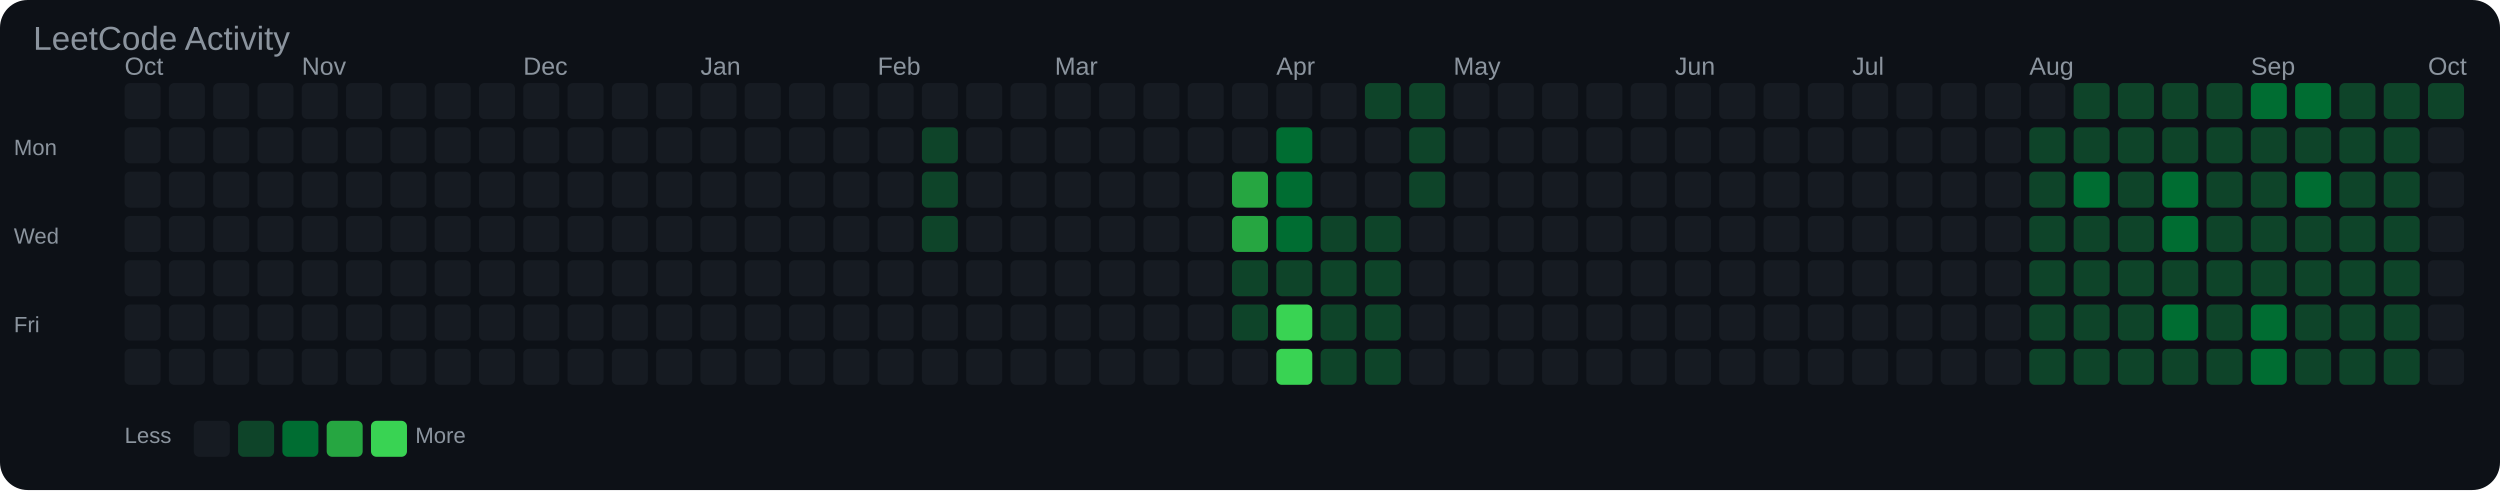
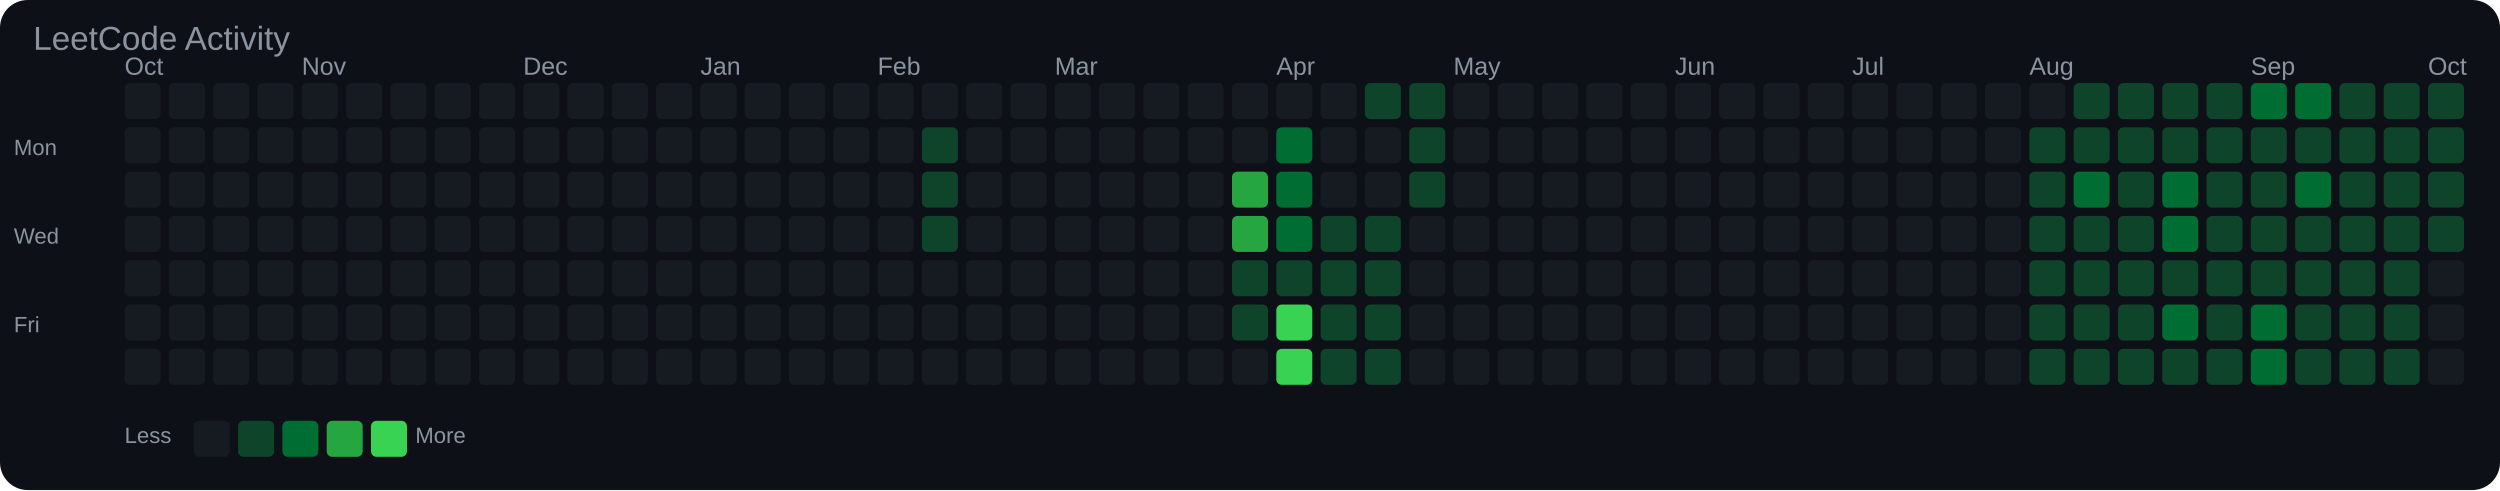
<svg xmlns="http://www.w3.org/2000/svg" width="903" height="177" viewBox="0 0 903 177">
  <rect width="100%" height="100%" fill="#0d1117" rx="10" />
  <text x="12" y="18" font-family="Arial, sans-serif" font-size="12" fill="#8b949e">LeetCode Activity</text>
  <text x="45" y="27" font-family="Arial, sans-serif" font-size="9" fill="#8b949e">Oct</text>
  <text x="109" y="27" font-family="Arial, sans-serif" font-size="9" fill="#8b949e">Nov</text>
  <text x="189" y="27" font-family="Arial, sans-serif" font-size="9" fill="#8b949e">Dec</text>
  <text x="253" y="27" font-family="Arial, sans-serif" font-size="9" fill="#8b949e">Jan</text>
  <text x="317" y="27" font-family="Arial, sans-serif" font-size="9" fill="#8b949e">Feb</text>
  <text x="381" y="27" font-family="Arial, sans-serif" font-size="9" fill="#8b949e">Mar</text>
  <text x="461" y="27" font-family="Arial, sans-serif" font-size="9" fill="#8b949e">Apr</text>
  <text x="525" y="27" font-family="Arial, sans-serif" font-size="9" fill="#8b949e">May</text>
  <text x="605" y="27" font-family="Arial, sans-serif" font-size="9" fill="#8b949e">Jun</text>
  <text x="669" y="27" font-family="Arial, sans-serif" font-size="9" fill="#8b949e">Jul</text>
  <text x="733" y="27" font-family="Arial, sans-serif" font-size="9" fill="#8b949e">Aug</text>
  <text x="813" y="27" font-family="Arial, sans-serif" font-size="9" fill="#8b949e">Sep</text>
  <text x="877" y="27" font-family="Arial, sans-serif" font-size="9" fill="#8b949e">Oct</text>
  <text x="5" y="56" font-family="Arial, sans-serif" font-size="8" fill="#8b949e">Mon</text>
  <text x="5" y="88" font-family="Arial, sans-serif" font-size="8" fill="#8b949e">Wed</text>
  <text x="5" y="120" font-family="Arial, sans-serif" font-size="8" fill="#8b949e">Fri</text>
  <rect x="45" y="30" width="13" height="13" rx="2" fill="#161b22" />
  <rect x="45" y="46" width="13" height="13" rx="2" fill="#161b22" />
  <rect x="45" y="62" width="13" height="13" rx="2" fill="#161b22" />
  <rect x="45" y="78" width="13" height="13" rx="2" fill="#161b22" />
  <rect x="45" y="94" width="13" height="13" rx="2" fill="#161b22" />
  <rect x="45" y="110" width="13" height="13" rx="2" fill="#161b22" />
  <rect x="45" y="126" width="13" height="13" rx="2" fill="#161b22" />
  <rect x="61" y="30" width="13" height="13" rx="2" fill="#161b22" />
  <rect x="61" y="46" width="13" height="13" rx="2" fill="#161b22" />
  <rect x="61" y="62" width="13" height="13" rx="2" fill="#161b22" />
  <rect x="61" y="78" width="13" height="13" rx="2" fill="#161b22" />
  <rect x="61" y="94" width="13" height="13" rx="2" fill="#161b22" />
  <rect x="61" y="110" width="13" height="13" rx="2" fill="#161b22" />
  <rect x="61" y="126" width="13" height="13" rx="2" fill="#161b22" />
  <rect x="77" y="30" width="13" height="13" rx="2" fill="#161b22" />
  <rect x="77" y="46" width="13" height="13" rx="2" fill="#161b22" />
  <rect x="77" y="62" width="13" height="13" rx="2" fill="#161b22" />
  <rect x="77" y="78" width="13" height="13" rx="2" fill="#161b22" />
  <rect x="77" y="94" width="13" height="13" rx="2" fill="#161b22" />
  <rect x="77" y="110" width="13" height="13" rx="2" fill="#161b22" />
  <rect x="77" y="126" width="13" height="13" rx="2" fill="#161b22" />
  <rect x="93" y="30" width="13" height="13" rx="2" fill="#161b22" />
  <rect x="93" y="46" width="13" height="13" rx="2" fill="#161b22" />
  <rect x="93" y="62" width="13" height="13" rx="2" fill="#161b22" />
  <rect x="93" y="78" width="13" height="13" rx="2" fill="#161b22" />
  <rect x="93" y="94" width="13" height="13" rx="2" fill="#161b22" />
  <rect x="93" y="110" width="13" height="13" rx="2" fill="#161b22" />
  <rect x="93" y="126" width="13" height="13" rx="2" fill="#161b22" />
  <rect x="109" y="30" width="13" height="13" rx="2" fill="#161b22" />
  <rect x="109" y="46" width="13" height="13" rx="2" fill="#161b22" />
  <rect x="109" y="62" width="13" height="13" rx="2" fill="#161b22" />
  <rect x="109" y="78" width="13" height="13" rx="2" fill="#161b22" />
  <rect x="109" y="94" width="13" height="13" rx="2" fill="#161b22" />
  <rect x="109" y="110" width="13" height="13" rx="2" fill="#161b22" />
  <rect x="109" y="126" width="13" height="13" rx="2" fill="#161b22" />
  <rect x="125" y="30" width="13" height="13" rx="2" fill="#161b22" />
  <rect x="125" y="46" width="13" height="13" rx="2" fill="#161b22" />
  <rect x="125" y="62" width="13" height="13" rx="2" fill="#161b22" />
  <rect x="125" y="78" width="13" height="13" rx="2" fill="#161b22" />
  <rect x="125" y="94" width="13" height="13" rx="2" fill="#161b22" />
  <rect x="125" y="110" width="13" height="13" rx="2" fill="#161b22" />
  <rect x="125" y="126" width="13" height="13" rx="2" fill="#161b22" />
  <rect x="141" y="30" width="13" height="13" rx="2" fill="#161b22" />
  <rect x="141" y="46" width="13" height="13" rx="2" fill="#161b22" />
  <rect x="141" y="62" width="13" height="13" rx="2" fill="#161b22" />
  <rect x="141" y="78" width="13" height="13" rx="2" fill="#161b22" />
  <rect x="141" y="94" width="13" height="13" rx="2" fill="#161b22" />
  <rect x="141" y="110" width="13" height="13" rx="2" fill="#161b22" />
  <rect x="141" y="126" width="13" height="13" rx="2" fill="#161b22" />
  <rect x="157" y="30" width="13" height="13" rx="2" fill="#161b22" />
  <rect x="157" y="46" width="13" height="13" rx="2" fill="#161b22" />
  <rect x="157" y="62" width="13" height="13" rx="2" fill="#161b22" />
  <rect x="157" y="78" width="13" height="13" rx="2" fill="#161b22" />
  <rect x="157" y="94" width="13" height="13" rx="2" fill="#161b22" />
  <rect x="157" y="110" width="13" height="13" rx="2" fill="#161b22" />
  <rect x="157" y="126" width="13" height="13" rx="2" fill="#161b22" />
  <rect x="173" y="30" width="13" height="13" rx="2" fill="#161b22" />
  <rect x="173" y="46" width="13" height="13" rx="2" fill="#161b22" />
  <rect x="173" y="62" width="13" height="13" rx="2" fill="#161b22" />
  <rect x="173" y="78" width="13" height="13" rx="2" fill="#161b22" />
  <rect x="173" y="94" width="13" height="13" rx="2" fill="#161b22" />
  <rect x="173" y="110" width="13" height="13" rx="2" fill="#161b22" />
  <rect x="173" y="126" width="13" height="13" rx="2" fill="#161b22" />
  <rect x="189" y="30" width="13" height="13" rx="2" fill="#161b22" />
  <rect x="189" y="46" width="13" height="13" rx="2" fill="#161b22" />
  <rect x="189" y="62" width="13" height="13" rx="2" fill="#161b22" />
  <rect x="189" y="78" width="13" height="13" rx="2" fill="#161b22" />
  <rect x="189" y="94" width="13" height="13" rx="2" fill="#161b22" />
  <rect x="189" y="110" width="13" height="13" rx="2" fill="#161b22" />
  <rect x="189" y="126" width="13" height="13" rx="2" fill="#161b22" />
  <rect x="205" y="30" width="13" height="13" rx="2" fill="#161b22" />
  <rect x="205" y="46" width="13" height="13" rx="2" fill="#161b22" />
  <rect x="205" y="62" width="13" height="13" rx="2" fill="#161b22" />
  <rect x="205" y="78" width="13" height="13" rx="2" fill="#161b22" />
  <rect x="205" y="94" width="13" height="13" rx="2" fill="#161b22" />
  <rect x="205" y="110" width="13" height="13" rx="2" fill="#161b22" />
  <rect x="205" y="126" width="13" height="13" rx="2" fill="#161b22" />
  <rect x="221" y="30" width="13" height="13" rx="2" fill="#161b22" />
  <rect x="221" y="46" width="13" height="13" rx="2" fill="#161b22" />
  <rect x="221" y="62" width="13" height="13" rx="2" fill="#161b22" />
  <rect x="221" y="78" width="13" height="13" rx="2" fill="#161b22" />
  <rect x="221" y="94" width="13" height="13" rx="2" fill="#161b22" />
  <rect x="221" y="110" width="13" height="13" rx="2" fill="#161b22" />
  <rect x="221" y="126" width="13" height="13" rx="2" fill="#161b22" />
  <rect x="237" y="30" width="13" height="13" rx="2" fill="#161b22" />
  <rect x="237" y="46" width="13" height="13" rx="2" fill="#161b22" />
  <rect x="237" y="62" width="13" height="13" rx="2" fill="#161b22" />
  <rect x="237" y="78" width="13" height="13" rx="2" fill="#161b22" />
  <rect x="237" y="94" width="13" height="13" rx="2" fill="#161b22" />
  <rect x="237" y="110" width="13" height="13" rx="2" fill="#161b22" />
  <rect x="237" y="126" width="13" height="13" rx="2" fill="#161b22" />
  <rect x="253" y="30" width="13" height="13" rx="2" fill="#161b22" />
  <rect x="253" y="46" width="13" height="13" rx="2" fill="#161b22" />
  <rect x="253" y="62" width="13" height="13" rx="2" fill="#161b22" />
  <rect x="253" y="78" width="13" height="13" rx="2" fill="#161b22" />
  <rect x="253" y="94" width="13" height="13" rx="2" fill="#161b22" />
  <rect x="253" y="110" width="13" height="13" rx="2" fill="#161b22" />
  <rect x="253" y="126" width="13" height="13" rx="2" fill="#161b22" />
  <rect x="269" y="30" width="13" height="13" rx="2" fill="#161b22" />
  <rect x="269" y="46" width="13" height="13" rx="2" fill="#161b22" />
  <rect x="269" y="62" width="13" height="13" rx="2" fill="#161b22" />
  <rect x="269" y="78" width="13" height="13" rx="2" fill="#161b22" />
  <rect x="269" y="94" width="13" height="13" rx="2" fill="#161b22" />
  <rect x="269" y="110" width="13" height="13" rx="2" fill="#161b22" />
  <rect x="269" y="126" width="13" height="13" rx="2" fill="#161b22" />
  <rect x="285" y="30" width="13" height="13" rx="2" fill="#161b22" />
  <rect x="285" y="46" width="13" height="13" rx="2" fill="#161b22" />
  <rect x="285" y="62" width="13" height="13" rx="2" fill="#161b22" />
  <rect x="285" y="78" width="13" height="13" rx="2" fill="#161b22" />
  <rect x="285" y="94" width="13" height="13" rx="2" fill="#161b22" />
  <rect x="285" y="110" width="13" height="13" rx="2" fill="#161b22" />
  <rect x="285" y="126" width="13" height="13" rx="2" fill="#161b22" />
  <rect x="301" y="30" width="13" height="13" rx="2" fill="#161b22" />
  <rect x="301" y="46" width="13" height="13" rx="2" fill="#161b22" />
  <rect x="301" y="62" width="13" height="13" rx="2" fill="#161b22" />
  <rect x="301" y="78" width="13" height="13" rx="2" fill="#161b22" />
  <rect x="301" y="94" width="13" height="13" rx="2" fill="#161b22" />
  <rect x="301" y="110" width="13" height="13" rx="2" fill="#161b22" />
  <rect x="301" y="126" width="13" height="13" rx="2" fill="#161b22" />
  <rect x="317" y="30" width="13" height="13" rx="2" fill="#161b22" />
  <rect x="317" y="46" width="13" height="13" rx="2" fill="#161b22" />
  <rect x="317" y="62" width="13" height="13" rx="2" fill="#161b22" />
  <rect x="317" y="78" width="13" height="13" rx="2" fill="#161b22" />
  <rect x="317" y="94" width="13" height="13" rx="2" fill="#161b22" />
  <rect x="317" y="110" width="13" height="13" rx="2" fill="#161b22" />
  <rect x="317" y="126" width="13" height="13" rx="2" fill="#161b22" />
  <rect x="333" y="30" width="13" height="13" rx="2" fill="#161b22" />
  <rect x="333" y="46" width="13" height="13" rx="2" fill="#0e4429" />
  <rect x="333" y="62" width="13" height="13" rx="2" fill="#0e4429" />
  <rect x="333" y="78" width="13" height="13" rx="2" fill="#0e4429" />
  <rect x="333" y="94" width="13" height="13" rx="2" fill="#161b22" />
  <rect x="333" y="110" width="13" height="13" rx="2" fill="#161b22" />
  <rect x="333" y="126" width="13" height="13" rx="2" fill="#161b22" />
  <rect x="349" y="30" width="13" height="13" rx="2" fill="#161b22" />
  <rect x="349" y="46" width="13" height="13" rx="2" fill="#161b22" />
  <rect x="349" y="62" width="13" height="13" rx="2" fill="#161b22" />
  <rect x="349" y="78" width="13" height="13" rx="2" fill="#161b22" />
  <rect x="349" y="94" width="13" height="13" rx="2" fill="#161b22" />
  <rect x="349" y="110" width="13" height="13" rx="2" fill="#161b22" />
  <rect x="349" y="126" width="13" height="13" rx="2" fill="#161b22" />
  <rect x="365" y="30" width="13" height="13" rx="2" fill="#161b22" />
  <rect x="365" y="46" width="13" height="13" rx="2" fill="#161b22" />
  <rect x="365" y="62" width="13" height="13" rx="2" fill="#161b22" />
  <rect x="365" y="78" width="13" height="13" rx="2" fill="#161b22" />
  <rect x="365" y="94" width="13" height="13" rx="2" fill="#161b22" />
  <rect x="365" y="110" width="13" height="13" rx="2" fill="#161b22" />
  <rect x="365" y="126" width="13" height="13" rx="2" fill="#161b22" />
  <rect x="381" y="30" width="13" height="13" rx="2" fill="#161b22" />
  <rect x="381" y="46" width="13" height="13" rx="2" fill="#161b22" />
  <rect x="381" y="62" width="13" height="13" rx="2" fill="#161b22" />
  <rect x="381" y="78" width="13" height="13" rx="2" fill="#161b22" />
  <rect x="381" y="94" width="13" height="13" rx="2" fill="#161b22" />
  <rect x="381" y="110" width="13" height="13" rx="2" fill="#161b22" />
  <rect x="381" y="126" width="13" height="13" rx="2" fill="#161b22" />
  <rect x="397" y="30" width="13" height="13" rx="2" fill="#161b22" />
  <rect x="397" y="46" width="13" height="13" rx="2" fill="#161b22" />
  <rect x="397" y="62" width="13" height="13" rx="2" fill="#161b22" />
  <rect x="397" y="78" width="13" height="13" rx="2" fill="#161b22" />
  <rect x="397" y="94" width="13" height="13" rx="2" fill="#161b22" />
  <rect x="397" y="110" width="13" height="13" rx="2" fill="#161b22" />
  <rect x="397" y="126" width="13" height="13" rx="2" fill="#161b22" />
  <rect x="413" y="30" width="13" height="13" rx="2" fill="#161b22" />
  <rect x="413" y="46" width="13" height="13" rx="2" fill="#161b22" />
  <rect x="413" y="62" width="13" height="13" rx="2" fill="#161b22" />
  <rect x="413" y="78" width="13" height="13" rx="2" fill="#161b22" />
  <rect x="413" y="94" width="13" height="13" rx="2" fill="#161b22" />
  <rect x="413" y="110" width="13" height="13" rx="2" fill="#161b22" />
  <rect x="413" y="126" width="13" height="13" rx="2" fill="#161b22" />
  <rect x="429" y="30" width="13" height="13" rx="2" fill="#161b22" />
  <rect x="429" y="46" width="13" height="13" rx="2" fill="#161b22" />
  <rect x="429" y="62" width="13" height="13" rx="2" fill="#161b22" />
  <rect x="429" y="78" width="13" height="13" rx="2" fill="#161b22" />
  <rect x="429" y="94" width="13" height="13" rx="2" fill="#161b22" />
  <rect x="429" y="110" width="13" height="13" rx="2" fill="#161b22" />
  <rect x="429" y="126" width="13" height="13" rx="2" fill="#161b22" />
  <rect x="445" y="30" width="13" height="13" rx="2" fill="#161b22" />
  <rect x="445" y="46" width="13" height="13" rx="2" fill="#161b22" />
  <rect x="445" y="62" width="13" height="13" rx="2" fill="#26a641" />
  <rect x="445" y="78" width="13" height="13" rx="2" fill="#26a641" />
  <rect x="445" y="94" width="13" height="13" rx="2" fill="#0e4429" />
  <rect x="445" y="110" width="13" height="13" rx="2" fill="#0e4429" />
  <rect x="445" y="126" width="13" height="13" rx="2" fill="#161b22" />
  <rect x="461" y="30" width="13" height="13" rx="2" fill="#161b22" />
  <rect x="461" y="46" width="13" height="13" rx="2" fill="#006d32" />
  <rect x="461" y="62" width="13" height="13" rx="2" fill="#006d32" />
  <rect x="461" y="78" width="13" height="13" rx="2" fill="#006d32" />
  <rect x="461" y="94" width="13" height="13" rx="2" fill="#0e4429" />
  <rect x="461" y="110" width="13" height="13" rx="2" fill="#39d353" />
  <rect x="461" y="126" width="13" height="13" rx="2" fill="#39d353" />
  <rect x="477" y="30" width="13" height="13" rx="2" fill="#161b22" />
  <rect x="477" y="46" width="13" height="13" rx="2" fill="#161b22" />
  <rect x="477" y="62" width="13" height="13" rx="2" fill="#161b22" />
  <rect x="477" y="78" width="13" height="13" rx="2" fill="#0e4429" />
  <rect x="477" y="94" width="13" height="13" rx="2" fill="#0e4429" />
  <rect x="477" y="110" width="13" height="13" rx="2" fill="#0e4429" />
  <rect x="477" y="126" width="13" height="13" rx="2" fill="#0e4429" />
  <rect x="493" y="30" width="13" height="13" rx="2" fill="#0e4429" />
  <rect x="493" y="46" width="13" height="13" rx="2" fill="#161b22" />
  <rect x="493" y="62" width="13" height="13" rx="2" fill="#161b22" />
  <rect x="493" y="78" width="13" height="13" rx="2" fill="#0e4429" />
  <rect x="493" y="94" width="13" height="13" rx="2" fill="#0e4429" />
  <rect x="493" y="110" width="13" height="13" rx="2" fill="#0e4429" />
  <rect x="493" y="126" width="13" height="13" rx="2" fill="#0e4429" />
  <rect x="509" y="30" width="13" height="13" rx="2" fill="#0e4429" />
  <rect x="509" y="46" width="13" height="13" rx="2" fill="#0e4429" />
  <rect x="509" y="62" width="13" height="13" rx="2" fill="#0e4429" />
  <rect x="509" y="78" width="13" height="13" rx="2" fill="#161b22" />
  <rect x="509" y="94" width="13" height="13" rx="2" fill="#161b22" />
  <rect x="509" y="110" width="13" height="13" rx="2" fill="#161b22" />
  <rect x="509" y="126" width="13" height="13" rx="2" fill="#161b22" />
  <rect x="525" y="30" width="13" height="13" rx="2" fill="#161b22" />
  <rect x="525" y="46" width="13" height="13" rx="2" fill="#161b22" />
  <rect x="525" y="62" width="13" height="13" rx="2" fill="#161b22" />
  <rect x="525" y="78" width="13" height="13" rx="2" fill="#161b22" />
  <rect x="525" y="94" width="13" height="13" rx="2" fill="#161b22" />
  <rect x="525" y="110" width="13" height="13" rx="2" fill="#161b22" />
  <rect x="525" y="126" width="13" height="13" rx="2" fill="#161b22" />
  <rect x="541" y="30" width="13" height="13" rx="2" fill="#161b22" />
  <rect x="541" y="46" width="13" height="13" rx="2" fill="#161b22" />
  <rect x="541" y="62" width="13" height="13" rx="2" fill="#161b22" />
  <rect x="541" y="78" width="13" height="13" rx="2" fill="#161b22" />
  <rect x="541" y="94" width="13" height="13" rx="2" fill="#161b22" />
  <rect x="541" y="110" width="13" height="13" rx="2" fill="#161b22" />
  <rect x="541" y="126" width="13" height="13" rx="2" fill="#161b22" />
  <rect x="557" y="30" width="13" height="13" rx="2" fill="#161b22" />
  <rect x="557" y="46" width="13" height="13" rx="2" fill="#161b22" />
  <rect x="557" y="62" width="13" height="13" rx="2" fill="#161b22" />
  <rect x="557" y="78" width="13" height="13" rx="2" fill="#161b22" />
  <rect x="557" y="94" width="13" height="13" rx="2" fill="#161b22" />
  <rect x="557" y="110" width="13" height="13" rx="2" fill="#161b22" />
  <rect x="557" y="126" width="13" height="13" rx="2" fill="#161b22" />
  <rect x="573" y="30" width="13" height="13" rx="2" fill="#161b22" />
  <rect x="573" y="46" width="13" height="13" rx="2" fill="#161b22" />
  <rect x="573" y="62" width="13" height="13" rx="2" fill="#161b22" />
  <rect x="573" y="78" width="13" height="13" rx="2" fill="#161b22" />
  <rect x="573" y="94" width="13" height="13" rx="2" fill="#161b22" />
  <rect x="573" y="110" width="13" height="13" rx="2" fill="#161b22" />
  <rect x="573" y="126" width="13" height="13" rx="2" fill="#161b22" />
  <rect x="589" y="30" width="13" height="13" rx="2" fill="#161b22" />
  <rect x="589" y="46" width="13" height="13" rx="2" fill="#161b22" />
  <rect x="589" y="62" width="13" height="13" rx="2" fill="#161b22" />
  <rect x="589" y="78" width="13" height="13" rx="2" fill="#161b22" />
  <rect x="589" y="94" width="13" height="13" rx="2" fill="#161b22" />
  <rect x="589" y="110" width="13" height="13" rx="2" fill="#161b22" />
  <rect x="589" y="126" width="13" height="13" rx="2" fill="#161b22" />
  <rect x="605" y="30" width="13" height="13" rx="2" fill="#161b22" />
  <rect x="605" y="46" width="13" height="13" rx="2" fill="#161b22" />
  <rect x="605" y="62" width="13" height="13" rx="2" fill="#161b22" />
  <rect x="605" y="78" width="13" height="13" rx="2" fill="#161b22" />
  <rect x="605" y="94" width="13" height="13" rx="2" fill="#161b22" />
  <rect x="605" y="110" width="13" height="13" rx="2" fill="#161b22" />
  <rect x="605" y="126" width="13" height="13" rx="2" fill="#161b22" />
  <rect x="621" y="30" width="13" height="13" rx="2" fill="#161b22" />
  <rect x="621" y="46" width="13" height="13" rx="2" fill="#161b22" />
  <rect x="621" y="62" width="13" height="13" rx="2" fill="#161b22" />
  <rect x="621" y="78" width="13" height="13" rx="2" fill="#161b22" />
  <rect x="621" y="94" width="13" height="13" rx="2" fill="#161b22" />
  <rect x="621" y="110" width="13" height="13" rx="2" fill="#161b22" />
  <rect x="621" y="126" width="13" height="13" rx="2" fill="#161b22" />
  <rect x="637" y="30" width="13" height="13" rx="2" fill="#161b22" />
  <rect x="637" y="46" width="13" height="13" rx="2" fill="#161b22" />
  <rect x="637" y="62" width="13" height="13" rx="2" fill="#161b22" />
  <rect x="637" y="78" width="13" height="13" rx="2" fill="#161b22" />
  <rect x="637" y="94" width="13" height="13" rx="2" fill="#161b22" />
  <rect x="637" y="110" width="13" height="13" rx="2" fill="#161b22" />
  <rect x="637" y="126" width="13" height="13" rx="2" fill="#161b22" />
  <rect x="653" y="30" width="13" height="13" rx="2" fill="#161b22" />
  <rect x="653" y="46" width="13" height="13" rx="2" fill="#161b22" />
  <rect x="653" y="62" width="13" height="13" rx="2" fill="#161b22" />
  <rect x="653" y="78" width="13" height="13" rx="2" fill="#161b22" />
  <rect x="653" y="94" width="13" height="13" rx="2" fill="#161b22" />
  <rect x="653" y="110" width="13" height="13" rx="2" fill="#161b22" />
  <rect x="653" y="126" width="13" height="13" rx="2" fill="#161b22" />
  <rect x="669" y="30" width="13" height="13" rx="2" fill="#161b22" />
  <rect x="669" y="46" width="13" height="13" rx="2" fill="#161b22" />
  <rect x="669" y="62" width="13" height="13" rx="2" fill="#161b22" />
  <rect x="669" y="78" width="13" height="13" rx="2" fill="#161b22" />
  <rect x="669" y="94" width="13" height="13" rx="2" fill="#161b22" />
  <rect x="669" y="110" width="13" height="13" rx="2" fill="#161b22" />
  <rect x="669" y="126" width="13" height="13" rx="2" fill="#161b22" />
  <rect x="685" y="30" width="13" height="13" rx="2" fill="#161b22" />
  <rect x="685" y="46" width="13" height="13" rx="2" fill="#161b22" />
  <rect x="685" y="62" width="13" height="13" rx="2" fill="#161b22" />
  <rect x="685" y="78" width="13" height="13" rx="2" fill="#161b22" />
  <rect x="685" y="94" width="13" height="13" rx="2" fill="#161b22" />
  <rect x="685" y="110" width="13" height="13" rx="2" fill="#161b22" />
  <rect x="685" y="126" width="13" height="13" rx="2" fill="#161b22" />
  <rect x="701" y="30" width="13" height="13" rx="2" fill="#161b22" />
  <rect x="701" y="46" width="13" height="13" rx="2" fill="#161b22" />
  <rect x="701" y="62" width="13" height="13" rx="2" fill="#161b22" />
  <rect x="701" y="78" width="13" height="13" rx="2" fill="#161b22" />
  <rect x="701" y="94" width="13" height="13" rx="2" fill="#161b22" />
  <rect x="701" y="110" width="13" height="13" rx="2" fill="#161b22" />
  <rect x="701" y="126" width="13" height="13" rx="2" fill="#161b22" />
  <rect x="717" y="30" width="13" height="13" rx="2" fill="#161b22" />
  <rect x="717" y="46" width="13" height="13" rx="2" fill="#161b22" />
  <rect x="717" y="62" width="13" height="13" rx="2" fill="#161b22" />
  <rect x="717" y="78" width="13" height="13" rx="2" fill="#161b22" />
  <rect x="717" y="94" width="13" height="13" rx="2" fill="#161b22" />
  <rect x="717" y="110" width="13" height="13" rx="2" fill="#161b22" />
  <rect x="717" y="126" width="13" height="13" rx="2" fill="#161b22" />
  <rect x="733" y="30" width="13" height="13" rx="2" fill="#161b22" />
  <rect x="733" y="46" width="13" height="13" rx="2" fill="#0e4429" />
  <rect x="733" y="62" width="13" height="13" rx="2" fill="#0e4429" />
  <rect x="733" y="78" width="13" height="13" rx="2" fill="#0e4429" />
  <rect x="733" y="94" width="13" height="13" rx="2" fill="#0e4429" />
  <rect x="733" y="110" width="13" height="13" rx="2" fill="#0e4429" />
  <rect x="733" y="126" width="13" height="13" rx="2" fill="#0e4429" />
  <rect x="749" y="30" width="13" height="13" rx="2" fill="#0e4429" />
  <rect x="749" y="46" width="13" height="13" rx="2" fill="#0e4429" />
  <rect x="749" y="62" width="13" height="13" rx="2" fill="#006d32" />
  <rect x="749" y="78" width="13" height="13" rx="2" fill="#0e4429" />
  <rect x="749" y="94" width="13" height="13" rx="2" fill="#0e4429" />
  <rect x="749" y="110" width="13" height="13" rx="2" fill="#0e4429" />
  <rect x="749" y="126" width="13" height="13" rx="2" fill="#0e4429" />
  <rect x="765" y="30" width="13" height="13" rx="2" fill="#0e4429" />
  <rect x="765" y="46" width="13" height="13" rx="2" fill="#0e4429" />
  <rect x="765" y="62" width="13" height="13" rx="2" fill="#0e4429" />
  <rect x="765" y="78" width="13" height="13" rx="2" fill="#0e4429" />
  <rect x="765" y="94" width="13" height="13" rx="2" fill="#0e4429" />
  <rect x="765" y="110" width="13" height="13" rx="2" fill="#0e4429" />
  <rect x="765" y="126" width="13" height="13" rx="2" fill="#0e4429" />
  <rect x="781" y="30" width="13" height="13" rx="2" fill="#0e4429" />
  <rect x="781" y="46" width="13" height="13" rx="2" fill="#0e4429" />
  <rect x="781" y="62" width="13" height="13" rx="2" fill="#006d32" />
  <rect x="781" y="78" width="13" height="13" rx="2" fill="#006d32" />
  <rect x="781" y="94" width="13" height="13" rx="2" fill="#0e4429" />
  <rect x="781" y="110" width="13" height="13" rx="2" fill="#006d32" />
  <rect x="781" y="126" width="13" height="13" rx="2" fill="#0e4429" />
  <rect x="797" y="30" width="13" height="13" rx="2" fill="#0e4429" />
  <rect x="797" y="46" width="13" height="13" rx="2" fill="#0e4429" />
  <rect x="797" y="62" width="13" height="13" rx="2" fill="#0e4429" />
  <rect x="797" y="78" width="13" height="13" rx="2" fill="#0e4429" />
  <rect x="797" y="94" width="13" height="13" rx="2" fill="#0e4429" />
  <rect x="797" y="110" width="13" height="13" rx="2" fill="#0e4429" />
  <rect x="797" y="126" width="13" height="13" rx="2" fill="#0e4429" />
  <rect x="813" y="30" width="13" height="13" rx="2" fill="#006d32" />
  <rect x="813" y="46" width="13" height="13" rx="2" fill="#0e4429" />
  <rect x="813" y="62" width="13" height="13" rx="2" fill="#0e4429" />
  <rect x="813" y="78" width="13" height="13" rx="2" fill="#0e4429" />
  <rect x="813" y="94" width="13" height="13" rx="2" fill="#0e4429" />
  <rect x="813" y="110" width="13" height="13" rx="2" fill="#006d32" />
  <rect x="813" y="126" width="13" height="13" rx="2" fill="#006d32" />
  <rect x="829" y="30" width="13" height="13" rx="2" fill="#006d32" />
  <rect x="829" y="46" width="13" height="13" rx="2" fill="#0e4429" />
  <rect x="829" y="62" width="13" height="13" rx="2" fill="#006d32" />
  <rect x="829" y="78" width="13" height="13" rx="2" fill="#0e4429" />
  <rect x="829" y="94" width="13" height="13" rx="2" fill="#0e4429" />
  <rect x="829" y="110" width="13" height="13" rx="2" fill="#0e4429" />
  <rect x="829" y="126" width="13" height="13" rx="2" fill="#0e4429" />
  <rect x="845" y="30" width="13" height="13" rx="2" fill="#0e4429" />
  <rect x="845" y="46" width="13" height="13" rx="2" fill="#0e4429" />
  <rect x="845" y="62" width="13" height="13" rx="2" fill="#0e4429" />
  <rect x="845" y="78" width="13" height="13" rx="2" fill="#0e4429" />
  <rect x="845" y="94" width="13" height="13" rx="2" fill="#0e4429" />
  <rect x="845" y="110" width="13" height="13" rx="2" fill="#0e4429" />
  <rect x="845" y="126" width="13" height="13" rx="2" fill="#0e4429" />
  <rect x="861" y="30" width="13" height="13" rx="2" fill="#0e4429" />
  <rect x="861" y="46" width="13" height="13" rx="2" fill="#0e4429" />
  <rect x="861" y="62" width="13" height="13" rx="2" fill="#0e4429" />
  <rect x="861" y="78" width="13" height="13" rx="2" fill="#0e4429" />
  <rect x="861" y="94" width="13" height="13" rx="2" fill="#0e4429" />
  <rect x="861" y="110" width="13" height="13" rx="2" fill="#0e4429" />
  <rect x="861" y="126" width="13" height="13" rx="2" fill="#0e4429" />
  <rect x="877" y="30" width="13" height="13" rx="2" fill="#0e4429" />
-   <rect x="877" y="46" width="13" height="13" rx="2" fill="#161b22" />
-   <rect x="877" y="62" width="13" height="13" rx="2" fill="#161b22" />
-   <rect x="877" y="78" width="13" height="13" rx="2" fill="#161b22" />
+   <rect x="877" y="46" width="13" height="13" rx="2" fill="#0e4429" />
+   <rect x="877" y="62" width="13" height="13" rx="2" fill="#0e4429" />
+   <rect x="877" y="78" width="13" height="13" rx="2" fill="#0e4429" />
  <rect x="877" y="94" width="13" height="13" rx="2" fill="#161b22" />
  <rect x="877" y="110" width="13" height="13" rx="2" fill="#161b22" />
  <rect x="877" y="126" width="13" height="13" rx="2" fill="#161b22" />
  <text x="45" y="160" font-family="Arial, sans-serif" font-size="8" fill="#8b949e">Less</text>
  <rect x="70" y="152" width="13" height="13" rx="2" fill="#161b22" />
  <rect x="86" y="152" width="13" height="13" rx="2" fill="#0e4429" />
  <rect x="102" y="152" width="13" height="13" rx="2" fill="#006d32" />
  <rect x="118" y="152" width="13" height="13" rx="2" fill="#26a641" />
  <rect x="134" y="152" width="13" height="13" rx="2" fill="#39d353" />
  <text x="150" y="160" font-family="Arial, sans-serif" font-size="8" fill="#8b949e">More</text>
</svg>
